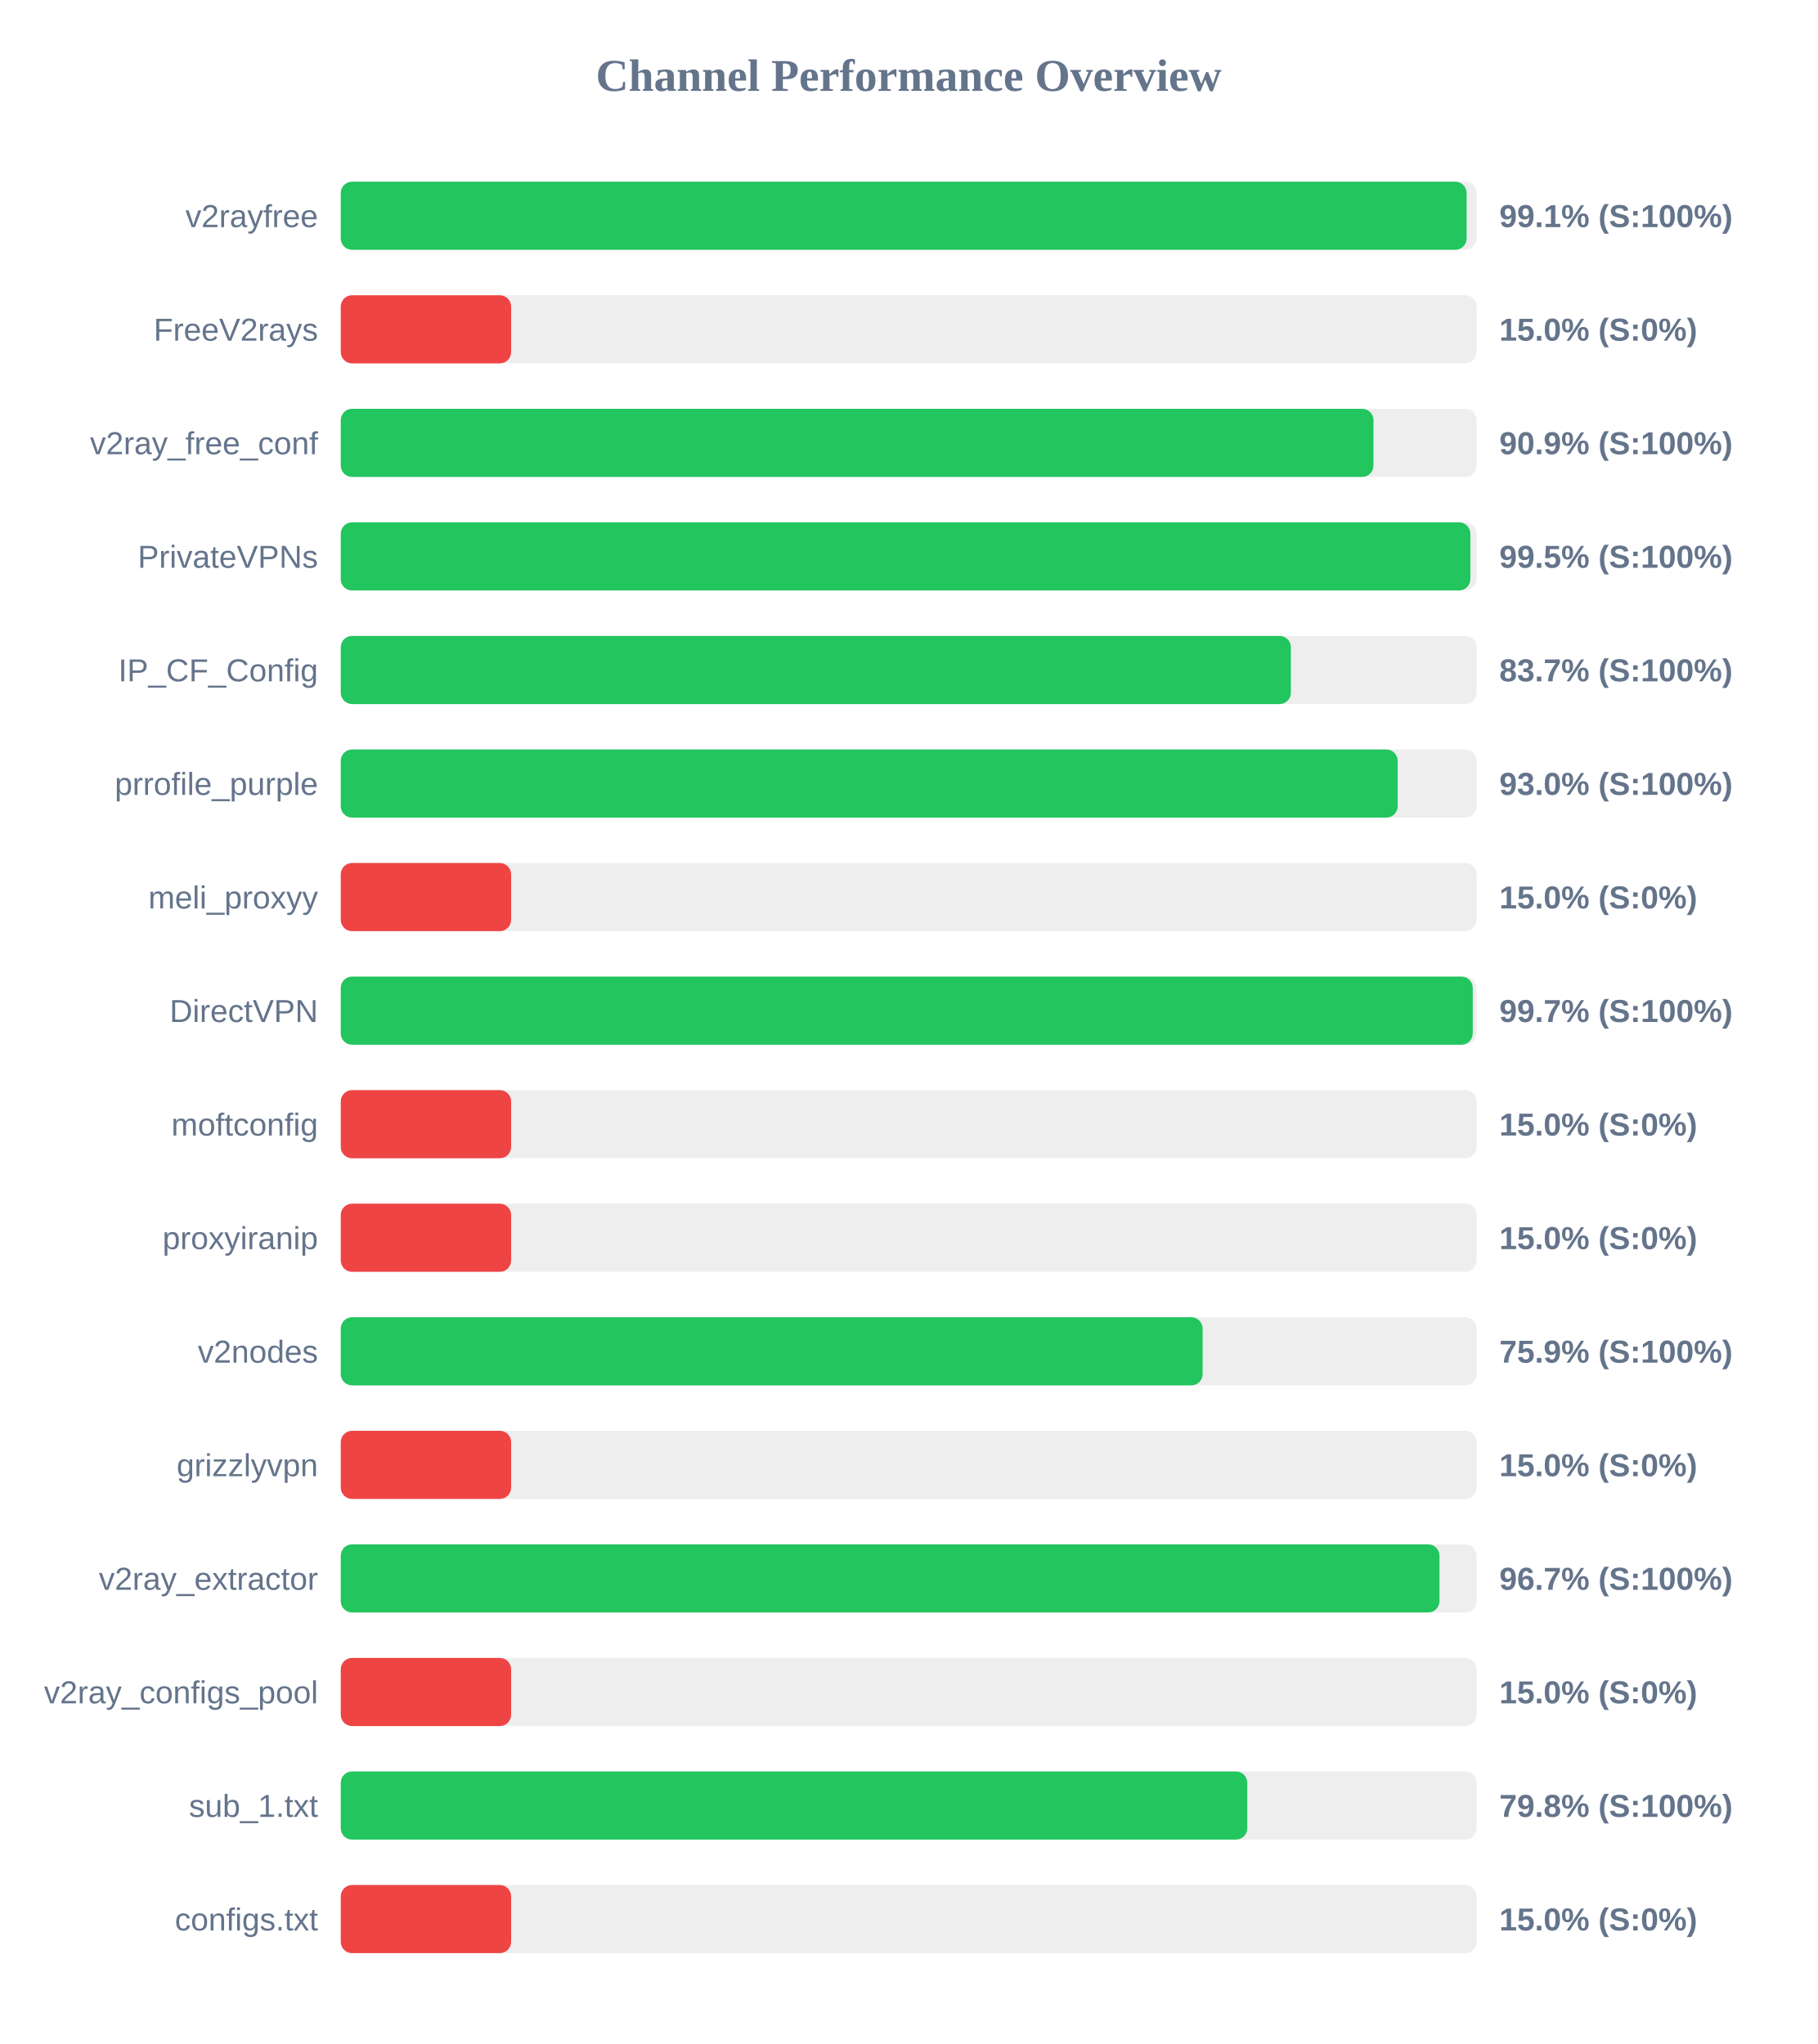
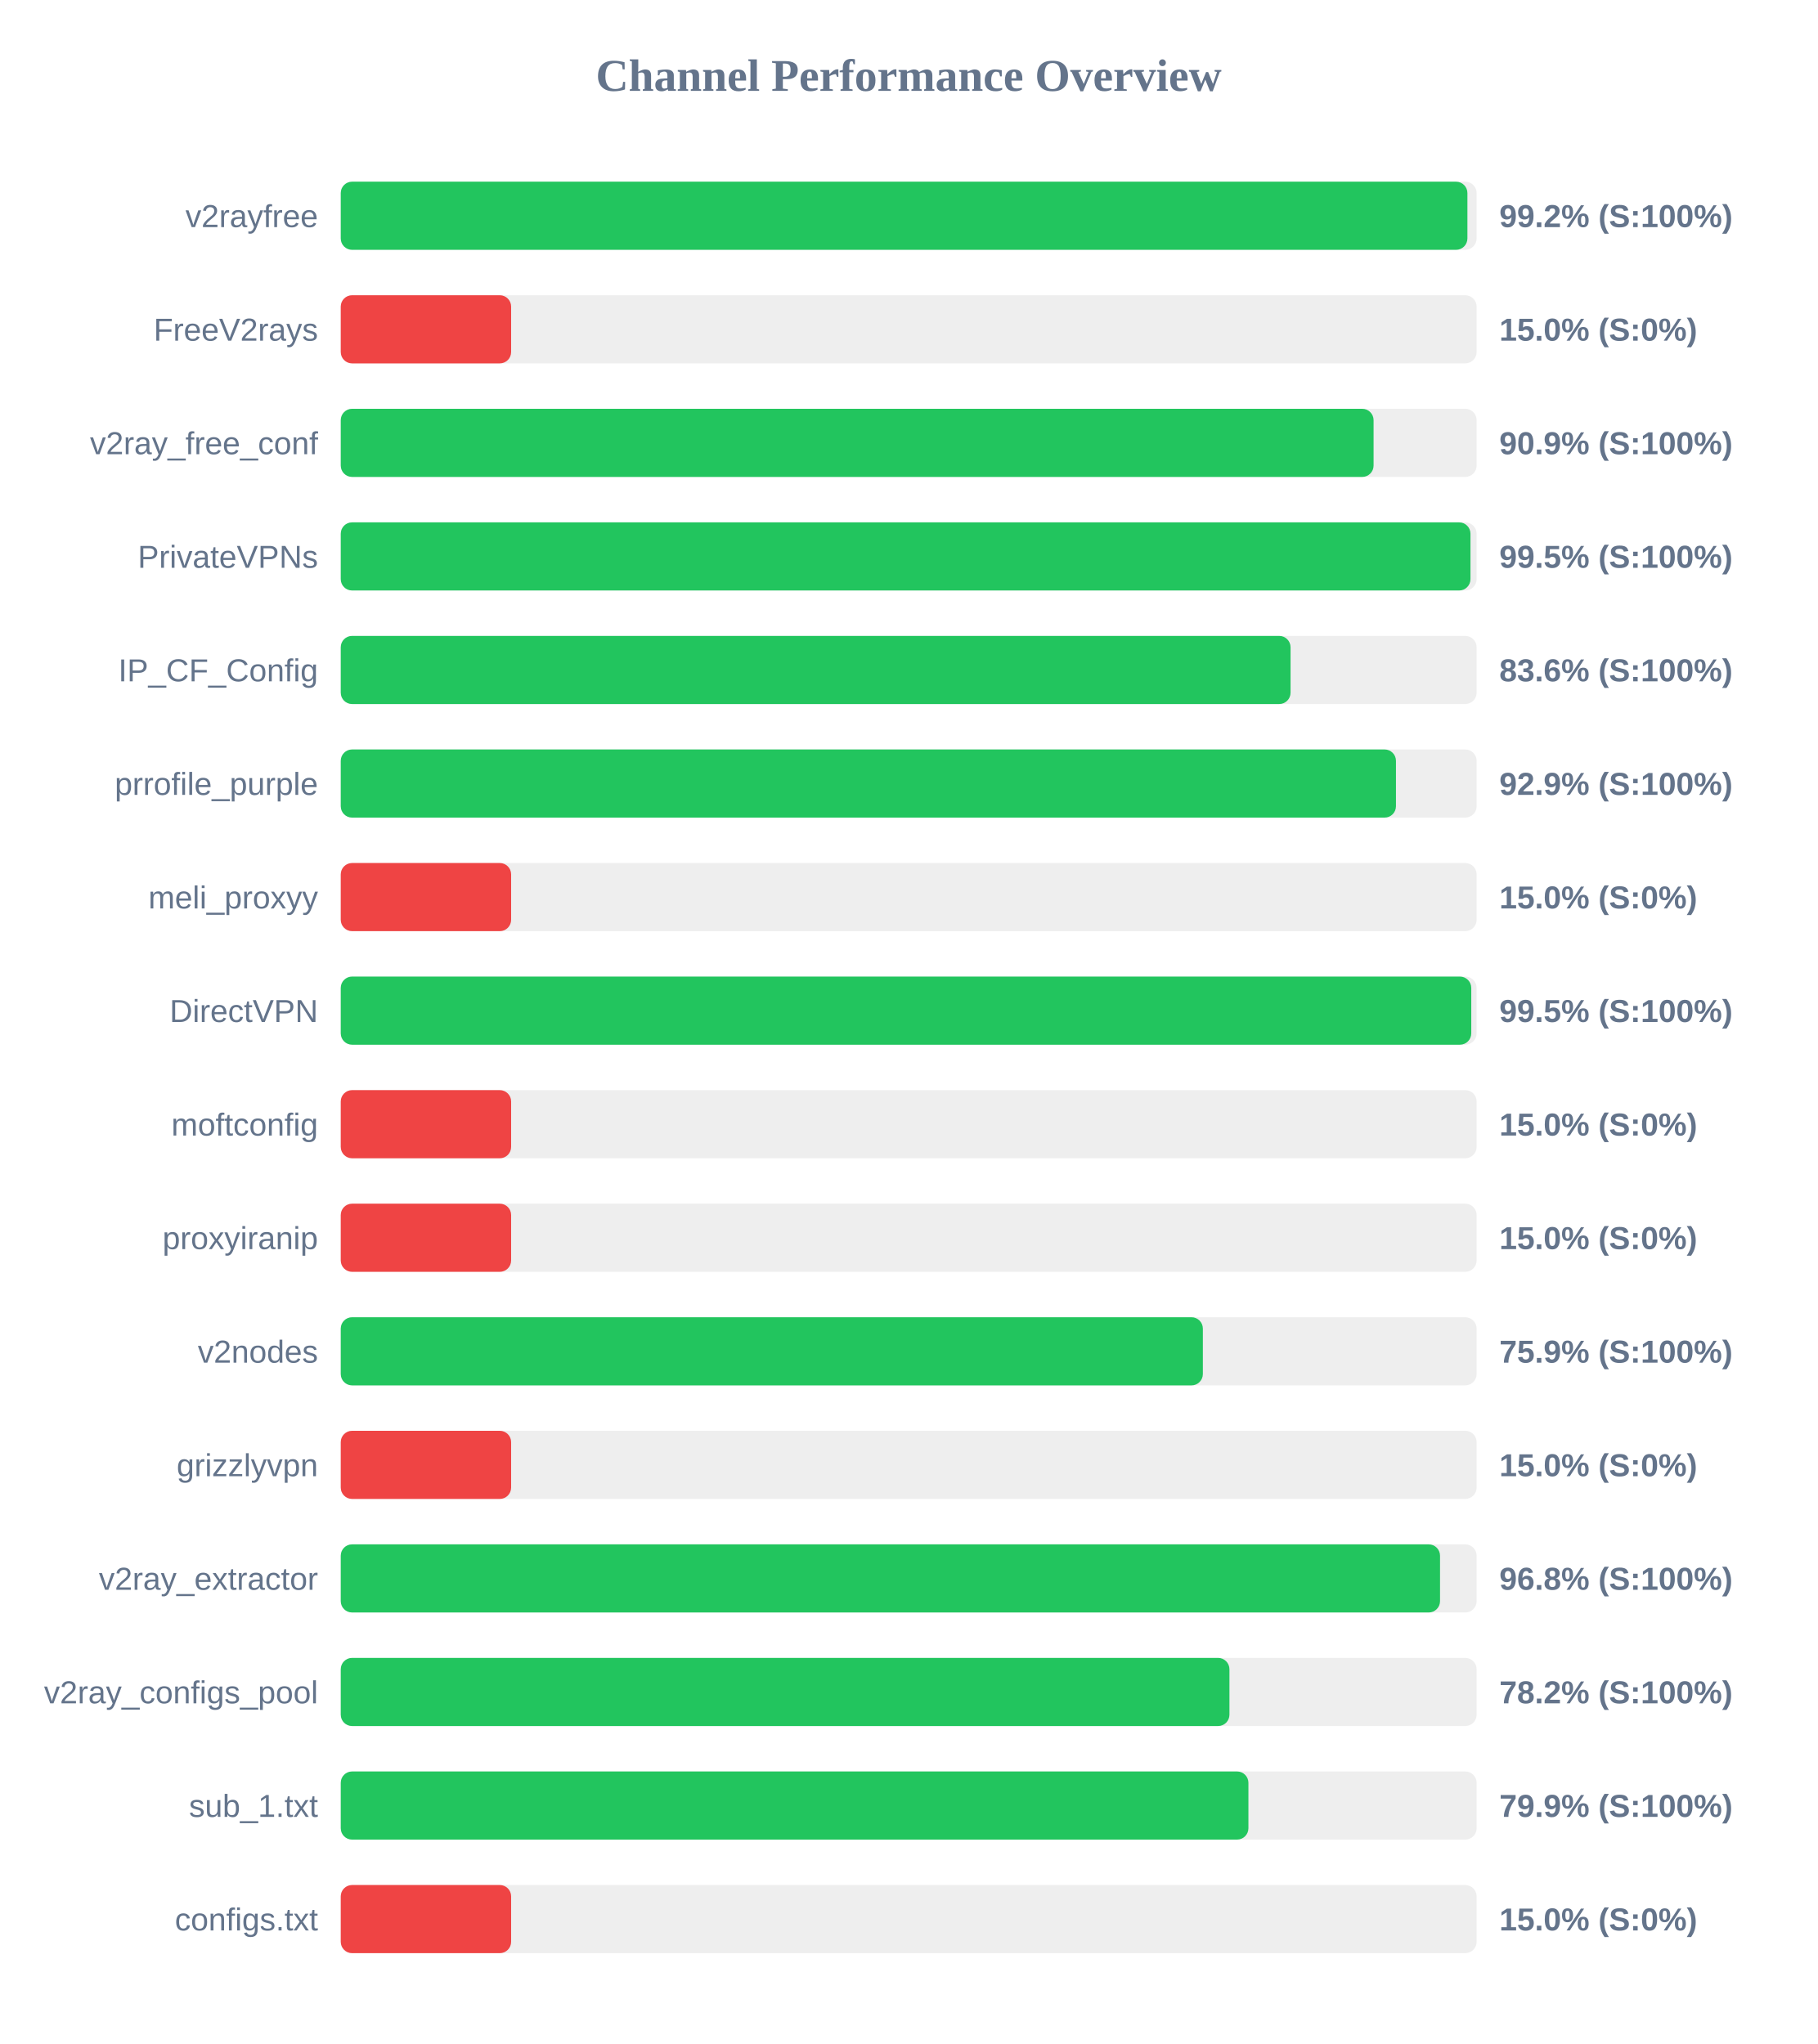
<svg xmlns="http://www.w3.org/2000/svg" width="800" height="900" version="1.1">
  <style>
        .row { font: 14px Arial; fill: #64748b; }
        .score { font: bold 14px Arial; fill: #64748b; }
    </style>
  <text x="400" y="40" text-anchor="middle" font-size="20px" font-weight="bold" fill="#64748b">Channel Performance Overview</text>
  <rect x="150" y="80" width="500" height="30" fill="#eee" rx="5" />
-   <rect x="150" y="80" width="495.6" height="30" fill="#22c55e" rx="5" />
+   <rect x="150" y="80" width="495.95" height="30" fill="#22c55e" rx="5" />
  <text x="140" y="100" text-anchor="end" class="row">v2rayfree</text>
-   <text x="660" y="100" text-anchor="start" class="score">99.1% (S:100%)</text>
+   <text x="660" y="100" text-anchor="start" class="score">99.2% (S:100%)</text>
  <rect x="150" y="130" width="500" height="30" fill="#eee" rx="5" />
  <rect x="150" y="130" width="75.0" height="30" fill="#ef4444" rx="5" />
  <text x="140" y="150" text-anchor="end" class="row">FreeV2rays</text>
  <text x="660" y="150" text-anchor="start" class="score">15.0% (S:0%)</text>
  <rect x="150" y="180" width="500" height="30" fill="#eee" rx="5" />
-   <rect x="150" y="180" width="454.6" height="30" fill="#22c55e" rx="5" />
+   <rect x="150" y="180" width="454.65" height="30" fill="#22c55e" rx="5" />
  <text x="140" y="200" text-anchor="end" class="row">v2ray_free_conf</text>
  <text x="660" y="200" text-anchor="start" class="score">90.9% (S:100%)</text>
  <rect x="150" y="230" width="500" height="30" fill="#eee" rx="5" />
-   <rect x="150" y="230" width="497.25" height="30" fill="#22c55e" rx="5" />
+   <rect x="150" y="230" width="497.3" height="30" fill="#22c55e" rx="5" />
  <text x="140" y="250" text-anchor="end" class="row">PrivateVPNs</text>
  <text x="660" y="250" text-anchor="start" class="score">99.5% (S:100%)</text>
  <rect x="150" y="280" width="500" height="30" fill="#eee" rx="5" />
-   <rect x="150" y="280" width="418.25" height="30" fill="#22c55e" rx="5" />
+   <rect x="150" y="280" width="418.1" height="30" fill="#22c55e" rx="5" />
  <text x="140" y="300" text-anchor="end" class="row">IP_CF_Config</text>
-   <text x="660" y="300" text-anchor="start" class="score">83.7% (S:100%)</text>
+   <text x="660" y="300" text-anchor="start" class="score">83.6% (S:100%)</text>
  <rect x="150" y="330" width="500" height="30" fill="#eee" rx="5" />
-   <rect x="150" y="330" width="465.25" height="30" fill="#22c55e" rx="5" />
+   <rect x="150" y="330" width="464.5" height="30" fill="#22c55e" rx="5" />
  <text x="140" y="350" text-anchor="end" class="row">prrofile_purple</text>
-   <text x="660" y="350" text-anchor="start" class="score">93.0% (S:100%)</text>
+   <text x="660" y="350" text-anchor="start" class="score">92.9% (S:100%)</text>
  <rect x="150" y="380" width="500" height="30" fill="#eee" rx="5" />
  <rect x="150" y="380" width="75.0" height="30" fill="#ef4444" rx="5" />
  <text x="140" y="400" text-anchor="end" class="row">meli_proxyy</text>
  <text x="660" y="400" text-anchor="start" class="score">15.0% (S:0%)</text>
  <rect x="150" y="430" width="500" height="30" fill="#eee" rx="5" />
-   <rect x="150" y="430" width="498.3" height="30" fill="#22c55e" rx="5" />
+   <rect x="150" y="430" width="497.65" height="30" fill="#22c55e" rx="5" />
  <text x="140" y="450" text-anchor="end" class="row">DirectVPN</text>
-   <text x="660" y="450" text-anchor="start" class="score">99.7% (S:100%)</text>
+   <text x="660" y="450" text-anchor="start" class="score">99.5% (S:100%)</text>
  <rect x="150" y="480" width="500" height="30" fill="#eee" rx="5" />
  <rect x="150" y="480" width="75.0" height="30" fill="#ef4444" rx="5" />
  <text x="140" y="500" text-anchor="end" class="row">moftconfig</text>
  <text x="660" y="500" text-anchor="start" class="score">15.0% (S:0%)</text>
  <rect x="150" y="530" width="500" height="30" fill="#eee" rx="5" />
  <rect x="150" y="530" width="75.0" height="30" fill="#ef4444" rx="5" />
  <text x="140" y="550" text-anchor="end" class="row">proxyiranip</text>
  <text x="660" y="550" text-anchor="start" class="score">15.0% (S:0%)</text>
  <rect x="150" y="580" width="500" height="30" fill="#eee" rx="5" />
-   <rect x="150" y="580" width="379.4" height="30" fill="#22c55e" rx="5" />
+   <rect x="150" y="580" width="379.5" height="30" fill="#22c55e" rx="5" />
  <text x="140" y="600" text-anchor="end" class="row">v2nodes</text>
  <text x="660" y="600" text-anchor="start" class="score">75.9% (S:100%)</text>
  <rect x="150" y="630" width="500" height="30" fill="#eee" rx="5" />
  <rect x="150" y="630" width="75.0" height="30" fill="#ef4444" rx="5" />
  <text x="140" y="650" text-anchor="end" class="row">grizzlyvpn</text>
  <text x="660" y="650" text-anchor="start" class="score">15.0% (S:0%)</text>
  <rect x="150" y="680" width="500" height="30" fill="#eee" rx="5" />
-   <rect x="150" y="680" width="483.65" height="30" fill="#22c55e" rx="5" />
+   <rect x="150" y="680" width="483.9" height="30" fill="#22c55e" rx="5" />
  <text x="140" y="700" text-anchor="end" class="row">v2ray_extractor</text>
-   <text x="660" y="700" text-anchor="start" class="score">96.7% (S:100%)</text>
+   <text x="660" y="700" text-anchor="start" class="score">96.8% (S:100%)</text>
  <rect x="150" y="730" width="500" height="30" fill="#eee" rx="5" />
-   <rect x="150" y="730" width="75.0" height="30" fill="#ef4444" rx="5" />
+   <rect x="150" y="730" width="391.2" height="30" fill="#22c55e" rx="5" />
  <text x="140" y="750" text-anchor="end" class="row">v2ray_configs_pool</text>
-   <text x="660" y="750" text-anchor="start" class="score">15.0% (S:0%)</text>
+   <text x="660" y="750" text-anchor="start" class="score">78.2% (S:100%)</text>
  <rect x="150" y="780" width="500" height="30" fill="#eee" rx="5" />
-   <rect x="150" y="780" width="399.05" height="30" fill="#22c55e" rx="5" />
+   <rect x="150" y="780" width="399.55" height="30" fill="#22c55e" rx="5" />
  <text x="140" y="800" text-anchor="end" class="row">sub_1.txt</text>
-   <text x="660" y="800" text-anchor="start" class="score">79.8% (S:100%)</text>
+   <text x="660" y="800" text-anchor="start" class="score">79.9% (S:100%)</text>
  <rect x="150" y="830" width="500" height="30" fill="#eee" rx="5" />
  <rect x="150" y="830" width="75.0" height="30" fill="#ef4444" rx="5" />
  <text x="140" y="850" text-anchor="end" class="row">configs.txt</text>
  <text x="660" y="850" text-anchor="start" class="score">15.0% (S:0%)</text>
</svg>
